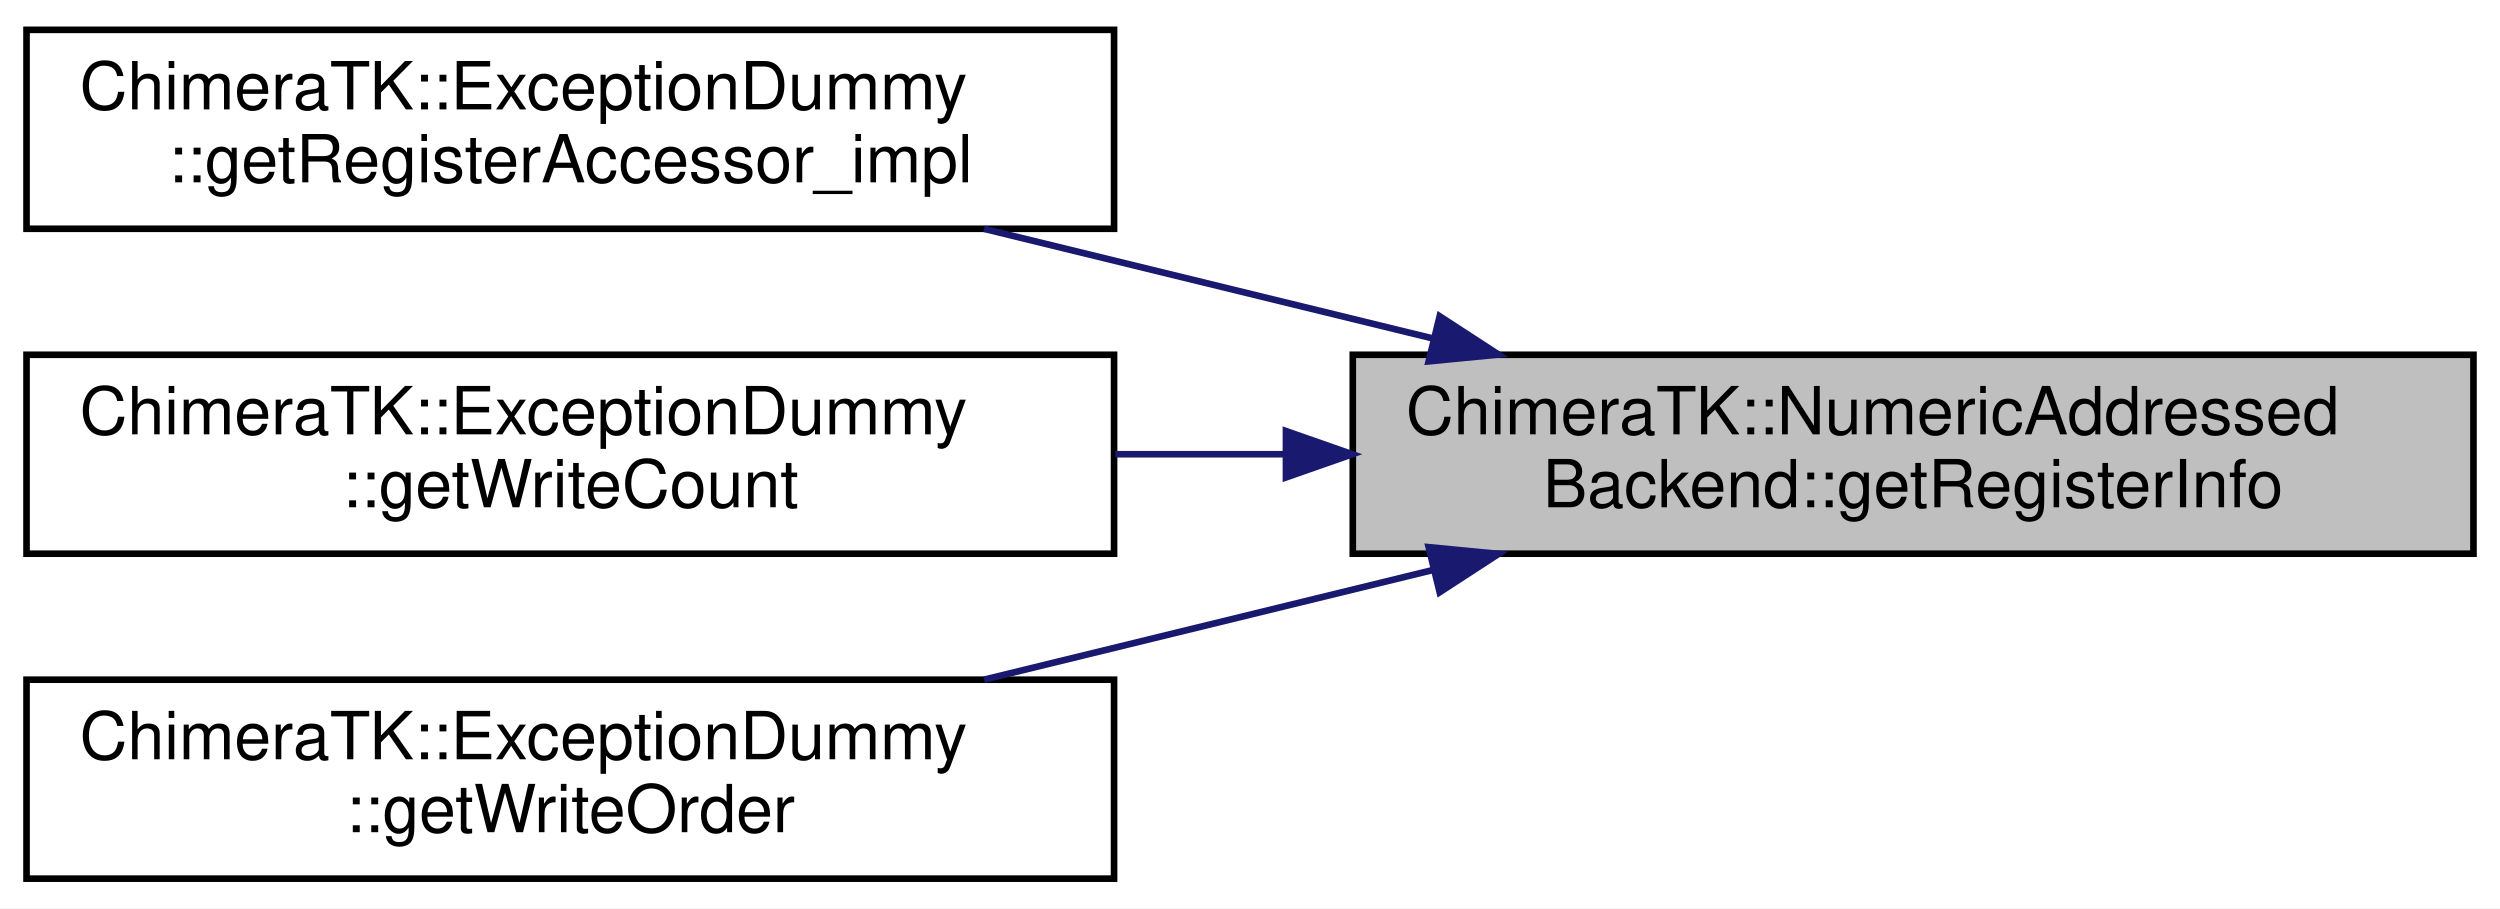
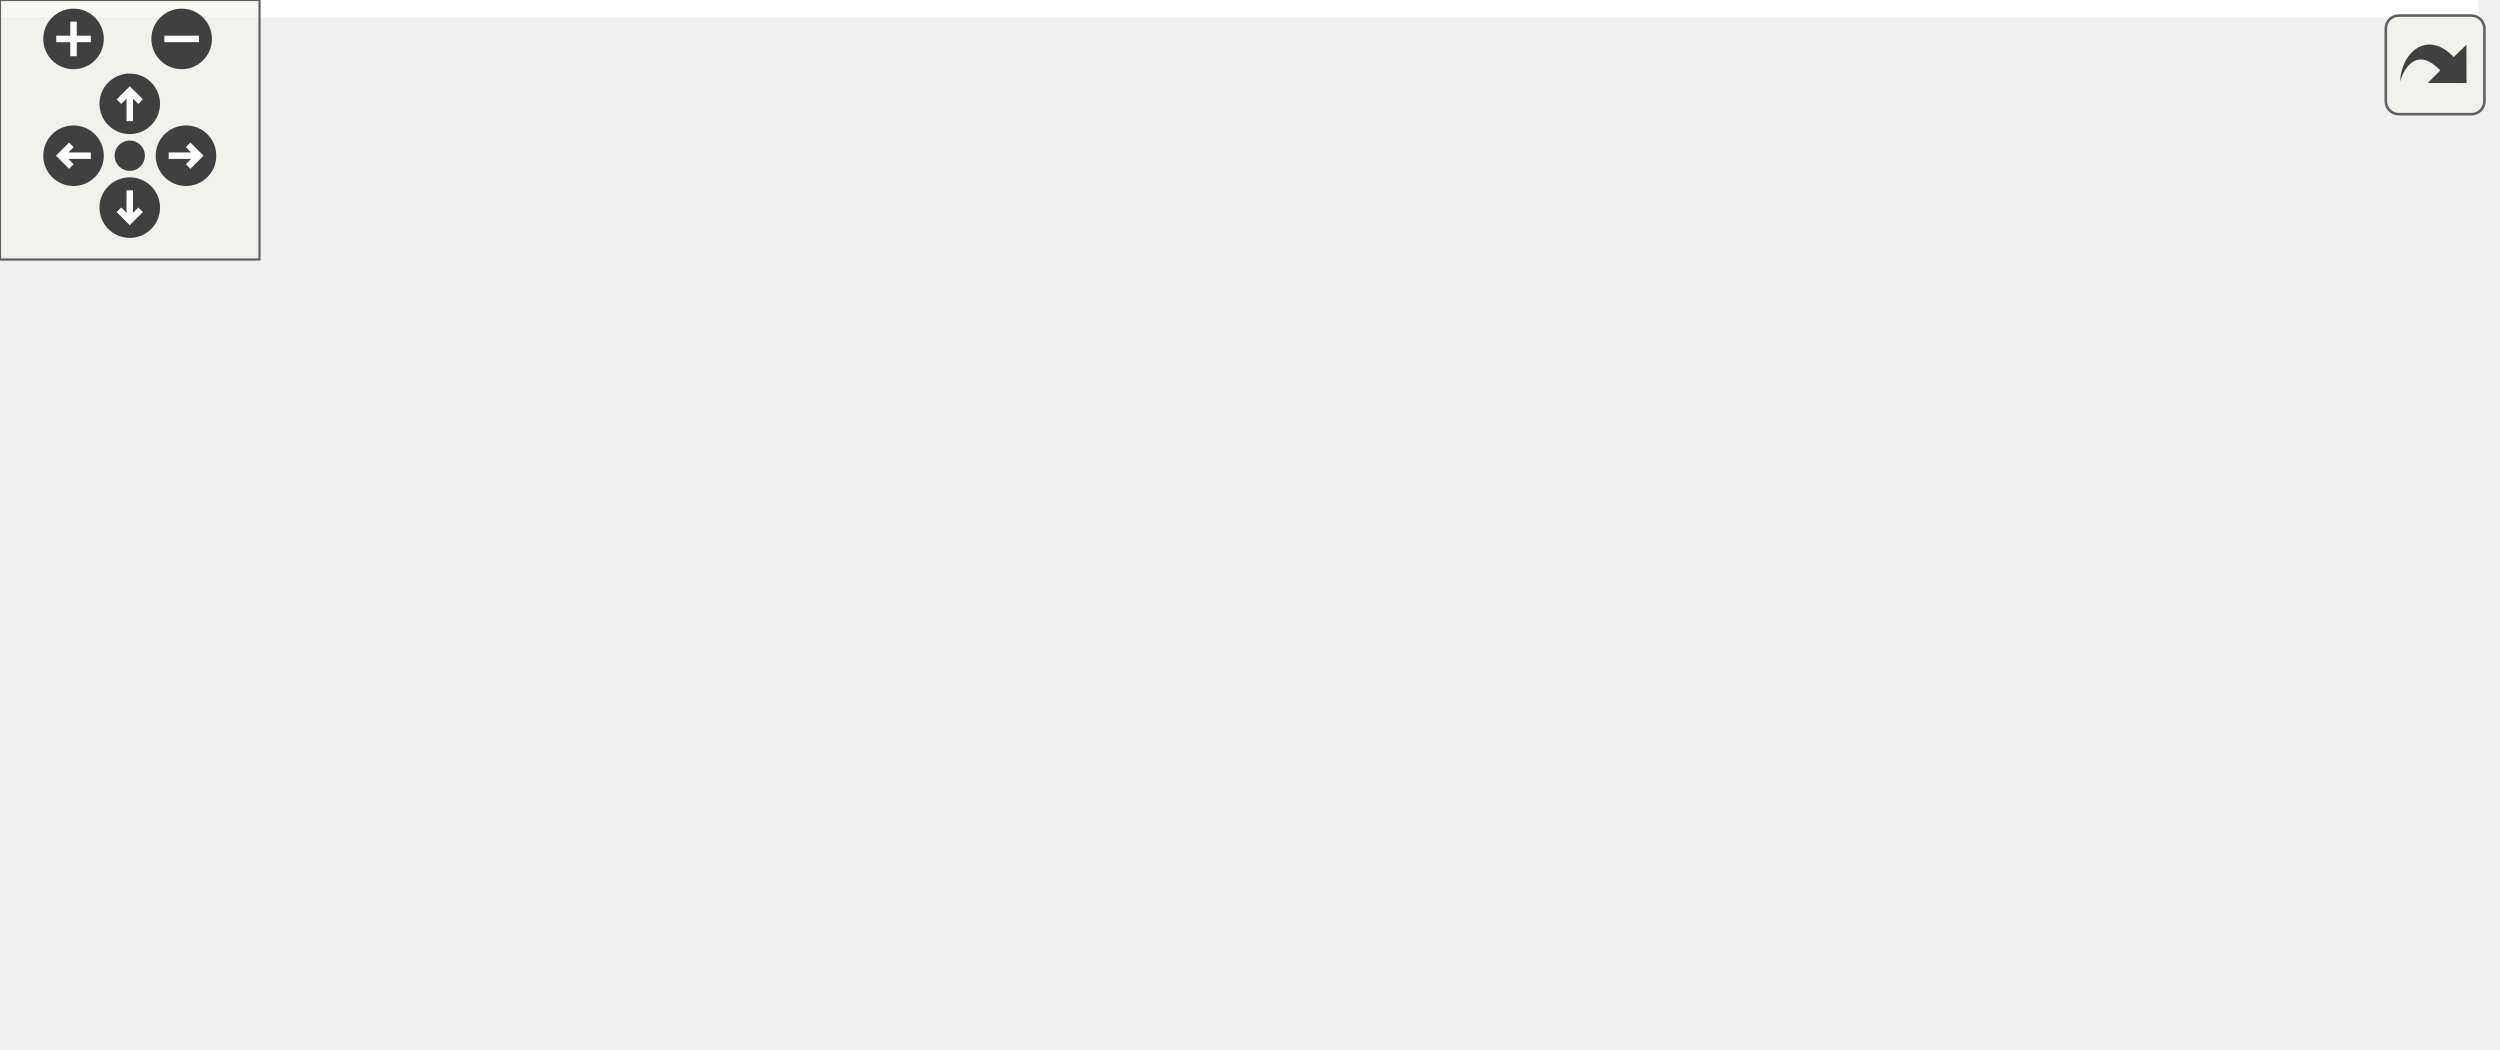
- <svg xmlns="http://www.w3.org/2000/svg" xmlns:xlink="http://www.w3.org/1999/xlink" width="377pt" height="137pt" viewBox="0.00 0.00 377.00 137.00">
-   <g id="graph0" class="graph" transform="scale(1 1) rotate(0) translate(4 133)">
-     <polygon fill="white" stroke="transparent" points="-4,4 -4,-133 373,-133 373,4 -4,4" />
-     <g id="node1" class="node">
-       <g id="a_node1">
-         <a xlink:title="getRegisterInfo returns a NumericAddressedRegisterInfo object for the given register.">
-           <polygon fill="#bfbfbf" stroke="black" points="200,-49.5 200,-79.5 369,-79.5 369,-49.5 200,-49.5" />
-           <text text-anchor="start" x="208" y="-67.5" font-family="Helvetica,sans-Serif" font-size="10.00">ChimeraTK::NumericAddressed</text>
-           <text text-anchor="middle" x="284.5" y="-56.5" font-family="Helvetica,sans-Serif" font-size="10.00">Backend::getRegisterInfo</text>
-         </a>
+ <svg xmlns="http://www.w3.org/2000/svg" xmlns:xlink="http://www.w3.org/1999/xlink" id="main" version="1.1" xml:space="preserve">
+   <style type="text/css">
+ .edge:hover path { stroke: red; }
+ .edge:hover polygon { stroke: red; fill: red; }
+ </style>
+   <defs>
+     <circle id="rim" cx="0" cy="0" r="7" />
+     <circle id="rim2" cx="0" cy="0" r="3.5" />
+     <g id="zoomPlus">
+       <use xlink:href="#rim" fill="#404040">
+         <set attributeName="fill" to="#808080" begin="zoomplus.mouseover" end="zoomplus.mouseout" />
+       </use>
+       <path d="M-4,0h8M0,-4v8" fill="none" stroke="white" stroke-width="1.5" pointer-events="none" />
+     </g>
+     <g id="zoomMin">
+       <use xlink:href="#rim" fill="#404040">
+         <set attributeName="fill" to="#808080" begin="zoomminus.mouseover" end="zoomminus.mouseout" />
+       </use>
+       <path d="M-4,0h8" fill="none" stroke="white" stroke-width="1.5" pointer-events="none" />
+     </g>
+     <g id="dirArrow">
+       <path fill="none" stroke="white" stroke-width="1.5" d="M0,-3.0v7 M-2.5,-0.5L0,-3.0L2.5,-0.5" />
+     </g>
+     <g id="resetDef">
+       <use xlink:href="#rim2" fill="#404040">
+         <set attributeName="fill" to="#808080" begin="reset.mouseover" end="reset.mouseout" />
+       </use>
+     </g>
+   </defs>
+   <svg id="graph" class="graph">
+     <g id="viewport">
+       <polygon fill="white" stroke="transparent" points="-4,4 -4,-182 573,-182 573,4 -4,4" />
+       <g id="node1" class="node">
+         <g id="a_node1">
+           <a xlink:title="getRegisterInfo returns a NumericAddressedRegisterInfo object for the given register.">
+             <polygon fill="#bfbfbf" stroke="black" points="400,-73.5 400,-103.5 569,-103.5 569,-73.5 400,-73.5" />
+             <text text-anchor="start" x="408" y="-91.5" font-family="Helvetica,sans-Serif" font-size="10.00">ChimeraTK::NumericAddressed</text>
+             <text text-anchor="middle" x="484.5" y="-80.5" font-family="Helvetica,sans-Serif" font-size="10.00">Backend::getRegisterInfo</text>
+           </a>
+         </g>
+       </g>
+       <g id="node2" class="node">
+         <g id="a_node2">
+           <a xlink:href="class_chimera_t_k_1_1_xdma_backend.html#a1eb55fcc4082f2d2407576cf1f63f89f" target="_top" xlink:title="Function to be called by implementing backend when an interrupt arrives.">
+             <polygon fill="white" stroke="black" points="209,-147.5 209,-177.5 355,-177.5 355,-147.5 209,-147.5" />
+             <text text-anchor="start" x="217" y="-165.5" font-family="Helvetica,sans-Serif" font-size="10.00">ChimeraTK::XdmaBackend</text>
+             <text text-anchor="middle" x="282" y="-154.5" font-family="Helvetica,sans-Serif" font-size="10.00">::dispatchInterrupt</text>
+           </a>
+         </g>
+       </g>
+       <g id="edge1" class="edge">
+         <path fill="none" stroke="midnightblue" d="M440.83,-107.67C418.23,-117.49 389.86,-129.29 364,-138.5 355.3,-141.6 345.97,-144.63 336.86,-147.43" />
+         <polygon fill="midnightblue" stroke="midnightblue" points="442.38,-110.82 450.14,-103.6 439.58,-104.4 442.38,-110.82" />
+       </g>
+       <g id="node4" class="node">
+         <g id="a_node4">
+           <a xlink:href="class_chimera_t_k_1_1_exception_dummy.html#a3b9d8307fb2ba845e1ac817952ad70a0" target="_top" xlink:title="Specific override which allows to create push-type accessors.">
+             <polygon fill="white" stroke="black" points="200,-98.5 200,-128.5 364,-128.5 364,-98.5 200,-98.5" />
+             <text text-anchor="start" x="208" y="-116.5" font-family="Helvetica,sans-Serif" font-size="10.00">ChimeraTK::ExceptionDummy</text>
+             <text text-anchor="middle" x="282" y="-105.5" font-family="Helvetica,sans-Serif" font-size="10.00">::getRegisterAccessor_impl</text>
+           </a>
+         </g>
+       </g>
+       <g id="edge3" class="edge">
+         <path fill="none" stroke="midnightblue" d="M389.89,-100.17C381.3,-101.24 372.65,-102.32 364.19,-103.38" />
+         <polygon fill="midnightblue" stroke="midnightblue" points="390.43,-103.63 399.92,-98.92 389.57,-96.69 390.43,-103.63" />
+       </g>
+       <g id="node5" class="node">
+         <g id="a_node5">
+           <a xlink:href="class_chimera_t_k_1_1_exception_dummy.html#ac86bf7b958e3125e344876afd28e9861" target="_top" xlink:title="Function to obtain the number of writes of a register since the creation of the backend.">
+             <polygon fill="white" stroke="black" points="200,-49.5 200,-79.5 364,-79.5 364,-49.5 200,-49.5" />
+             <text text-anchor="start" x="208" y="-67.5" font-family="Helvetica,sans-Serif" font-size="10.00">ChimeraTK::ExceptionDummy</text>
+             <text text-anchor="middle" x="282" y="-56.5" font-family="Helvetica,sans-Serif" font-size="10.00">::getWriteCount</text>
+           </a>
+         </g>
+       </g>
+       <g id="edge4" class="edge">
+         <path fill="none" stroke="midnightblue" d="M389.89,-77.29C381.3,-76.27 372.65,-75.23 364.19,-74.22" />
+         <polygon fill="midnightblue" stroke="midnightblue" points="389.58,-80.78 399.92,-78.5 390.41,-73.83 389.58,-80.78" />
+       </g>
+       <g id="node6" class="node">
+         <g id="a_node6">
+           <a xlink:href="class_chimera_t_k_1_1_exception_dummy.html#a9e9dbeb58711d364acdd49d327bee099" target="_top" xlink:title="Function to obtain the write order number of a register.">
+             <polygon fill="white" stroke="black" points="200,-0.5 200,-30.5 364,-30.5 364,-0.5 200,-0.5" />
+             <text text-anchor="start" x="208" y="-18.5" font-family="Helvetica,sans-Serif" font-size="10.00">ChimeraTK::ExceptionDummy</text>
+             <text text-anchor="middle" x="282" y="-7.5" font-family="Helvetica,sans-Serif" font-size="10.00">::getWriteOrder</text>
+           </a>
+         </g>
+       </g>
+       <g id="edge5" class="edge">
+         <path fill="none" stroke="midnightblue" d="M438.7,-69.49C416.42,-60.29 388.96,-49.35 364,-40.5 354.43,-37.11 344.13,-33.73 334.2,-30.6" />
+         <polygon fill="midnightblue" stroke="midnightblue" points="437.66,-72.84 448.24,-73.44 440.34,-66.38 437.66,-72.84" />
+       </g>
+       <g id="node3" class="node">
+         <g id="a_node3">
+           <a xlink:href="class_chimera_t_k_1_1_xdma_backend.html#ab0e40d5ceaa26350f1d378448c8d1f52" target="_top" xlink:title="This function is called every time an accessor which is assicated with the particular primary interru...">
+             <polygon fill="white" stroke="black" points="0,-147.5 0,-177.5 164,-177.5 164,-147.5 0,-147.5" />
+             <text text-anchor="start" x="8" y="-165.5" font-family="Helvetica,sans-Serif" font-size="10.00">ChimeraTK::XdmaBackend</text>
+             <text text-anchor="middle" x="82" y="-154.5" font-family="Helvetica,sans-Serif" font-size="10.00">::startInterruptHandlingThread</text>
+           </a>
+         </g>
+       </g>
+       <g id="edge2" class="edge">
+         <path fill="none" stroke="midnightblue" d="M198.92,-162.5C187.39,-162.5 175.55,-162.5 164.04,-162.5" />
+         <polygon fill="midnightblue" stroke="midnightblue" points="198.96,-166 208.96,-162.5 198.96,-159 198.96,-166" />
      </g>
    </g>
-     <g id="node2" class="node">
-       <g id="a_node2">
-         <a xlink:href="class_chimera_t_k_1_1_exception_dummy.html#a3b9d8307fb2ba845e1ac817952ad70a0" target="_top" xlink:title="Specific override which allows to create push-type accessors.">
-           <polygon fill="white" stroke="black" points="0,-98.5 0,-128.5 164,-128.5 164,-98.5 0,-98.5" />
-           <text text-anchor="start" x="8" y="-116.5" font-family="Helvetica,sans-Serif" font-size="10.00">ChimeraTK::ExceptionDummy</text>
-           <text text-anchor="middle" x="82" y="-105.5" font-family="Helvetica,sans-Serif" font-size="10.00">::getRegisterAccessor_impl</text>
-         </a>
-       </g>
+   </svg>
+   <g id="navigator" transform="translate(0 0)" fill="#404254">
+     <rect fill="#f2f5e9" fill-opacity="0.5" stroke="#606060" stroke-width=".5" x="0" y="0" width="60" height="60" />
+     <use id="zoomplus" xlink:href="#zoomPlus" x="17" y="9" />
+     <use id="zoomminus" xlink:href="#zoomMin" x="42" y="9" />
+     <use id="reset" xlink:href="#resetDef" x="30" y="36" />
+     <g id="arrowUp" xlink:href="#dirArrow" transform="translate(30 24)">
+       <use xlink:href="#rim" fill="#404040">
+         <set attributeName="fill" to="#808080" begin="arrowUp.mouseover" end="arrowUp.mouseout" />
+       </use>
+       <path fill="none" stroke="white" stroke-width="1.5" d="M0,-3.0v7 M-2.5,-0.5L0,-3.0L2.5,-0.5" />
    </g>
-     <g id="edge1" class="edge">
-       <path fill="none" stroke="midnightblue" d="M211.99,-81.98C189.89,-87.38 165.76,-93.28 144.4,-98.49" />
-       <polygon fill="midnightblue" stroke="midnightblue" points="213.1,-85.31 221.98,-79.53 211.44,-78.51 213.1,-85.31" />
+     <g id="arrowRight" xlink:href="#dirArrow" transform="rotate(90) translate(36 -43)">
+       <use xlink:href="#rim" fill="#404040">
+         <set attributeName="fill" to="#808080" begin="arrowRight.mouseover" end="arrowRight.mouseout" />
+       </use>
+       <path fill="none" stroke="white" stroke-width="1.5" d="M0,-3.0v7 M-2.5,-0.5L0,-3.0L2.5,-0.5" />
    </g>
-     <g id="node3" class="node">
-       <g id="a_node3">
-         <a xlink:href="class_chimera_t_k_1_1_exception_dummy.html#ac86bf7b958e3125e344876afd28e9861" target="_top" xlink:title="Function to obtain the number of writes of a register since the creation of the backend.">
-           <polygon fill="white" stroke="black" points="0,-49.5 0,-79.5 164,-79.5 164,-49.5 0,-49.5" />
-           <text text-anchor="start" x="8" y="-67.5" font-family="Helvetica,sans-Serif" font-size="10.00">ChimeraTK::ExceptionDummy</text>
-           <text text-anchor="middle" x="82" y="-56.5" font-family="Helvetica,sans-Serif" font-size="10.00">::getWriteCount</text>
-         </a>
-       </g>
+     <g id="arrowDown" xlink:href="#dirArrow" transform="rotate(180) translate(-30 -48)">
+       <use xlink:href="#rim" fill="#404040">
+         <set attributeName="fill" to="#808080" begin="arrowDown.mouseover" end="arrowDown.mouseout" />
+       </use>
+       <path fill="none" stroke="white" stroke-width="1.5" d="M0,-3.0v7 M-2.5,-0.5L0,-3.0L2.5,-0.5" />
    </g>
-     <g id="edge2" class="edge">
-       <path fill="none" stroke="midnightblue" d="M189.89,-64.5C181.3,-64.5 172.65,-64.5 164.19,-64.5" />
-       <polygon fill="midnightblue" stroke="midnightblue" points="189.92,-68 199.92,-64.5 189.92,-61 189.92,-68" />
-     </g>
-     <g id="node4" class="node">
-       <g id="a_node4">
-         <a xlink:href="class_chimera_t_k_1_1_exception_dummy.html#a9e9dbeb58711d364acdd49d327bee099" target="_top" xlink:title="Function to obtain the write order number of a register.">
-           <polygon fill="white" stroke="black" points="0,-0.5 0,-30.5 164,-30.5 164,-0.5 0,-0.5" />
-           <text text-anchor="start" x="8" y="-18.5" font-family="Helvetica,sans-Serif" font-size="10.00">ChimeraTK::ExceptionDummy</text>
-           <text text-anchor="middle" x="82" y="-7.5" font-family="Helvetica,sans-Serif" font-size="10.00">::getWriteOrder</text>
-         </a>
-       </g>
-     </g>
-     <g id="edge3" class="edge">
-       <path fill="none" stroke="midnightblue" d="M211.99,-47.02C189.89,-41.62 165.76,-35.72 144.4,-30.51" />
-       <polygon fill="midnightblue" stroke="midnightblue" points="211.44,-50.49 221.98,-49.47 213.1,-43.69 211.44,-50.49" />
+     <g id="arrowLeft" xlink:href="#dirArrow" transform="rotate(270) translate(-36 17)">
+       <use xlink:href="#rim" fill="#404040">
+         <set attributeName="fill" to="#808080" begin="arrowLeft.mouseover" end="arrowLeft.mouseout" />
+       </use>
+       <path fill="none" stroke="white" stroke-width="1.5" d="M0,-3.0v7 M-2.5,-0.5L0,-3.0L2.5,-0.5" />
    </g>
  </g>
+   <svg viewBox="0 0 15 15" width="100%" height="30px" preserveAspectRatio="xMaxYMin meet">
+     <g id="arrow_out" transform="scale(0.3 0.3)">
+       <a xlink:href="class_chimera_t_k_1_1_numeric_addressed_backend_a7600cc77c2eab2b3e8d82d4bf6a31e20_icgraph_org.svg" target="_base">
+         <rect id="button" ry="5" rx="5" y="6" x="6" height="38" width="38" fill="#f2f5e9" fill-opacity="0.5" stroke="#606060" stroke-width="1.0" />
+         <path id="arrow" d="M 11.5,31.437 C 11.94,20.098 22.043,11.323 32.159,21.979 L 37.069,17.246 C 37.069,17.246 37.088,32 37.088,32 L 22.16,31.978 C 22.16,31.978 26.998,27.14 26.998,27.14 C 18.529,18.264 13.292,25.23 11.5,31.437 z" style="fill:#404040;" />
+       </a>
+     </g>
+   </svg>
</svg>
